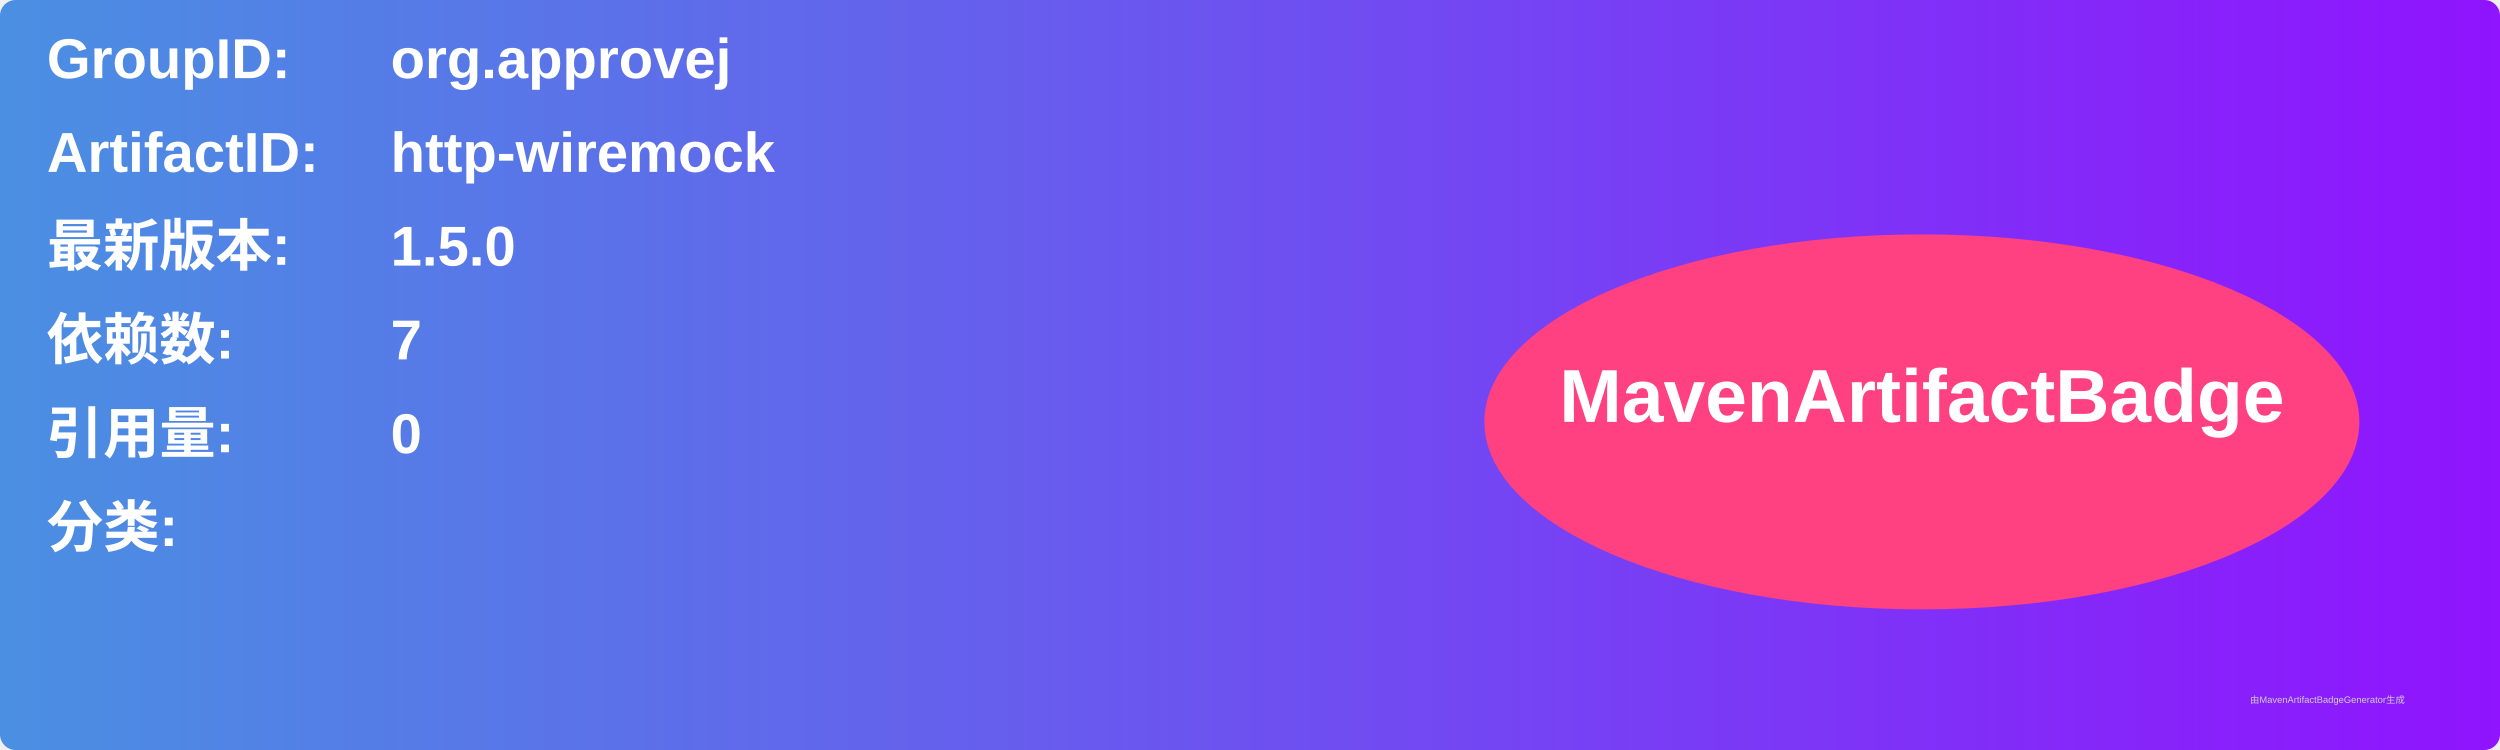
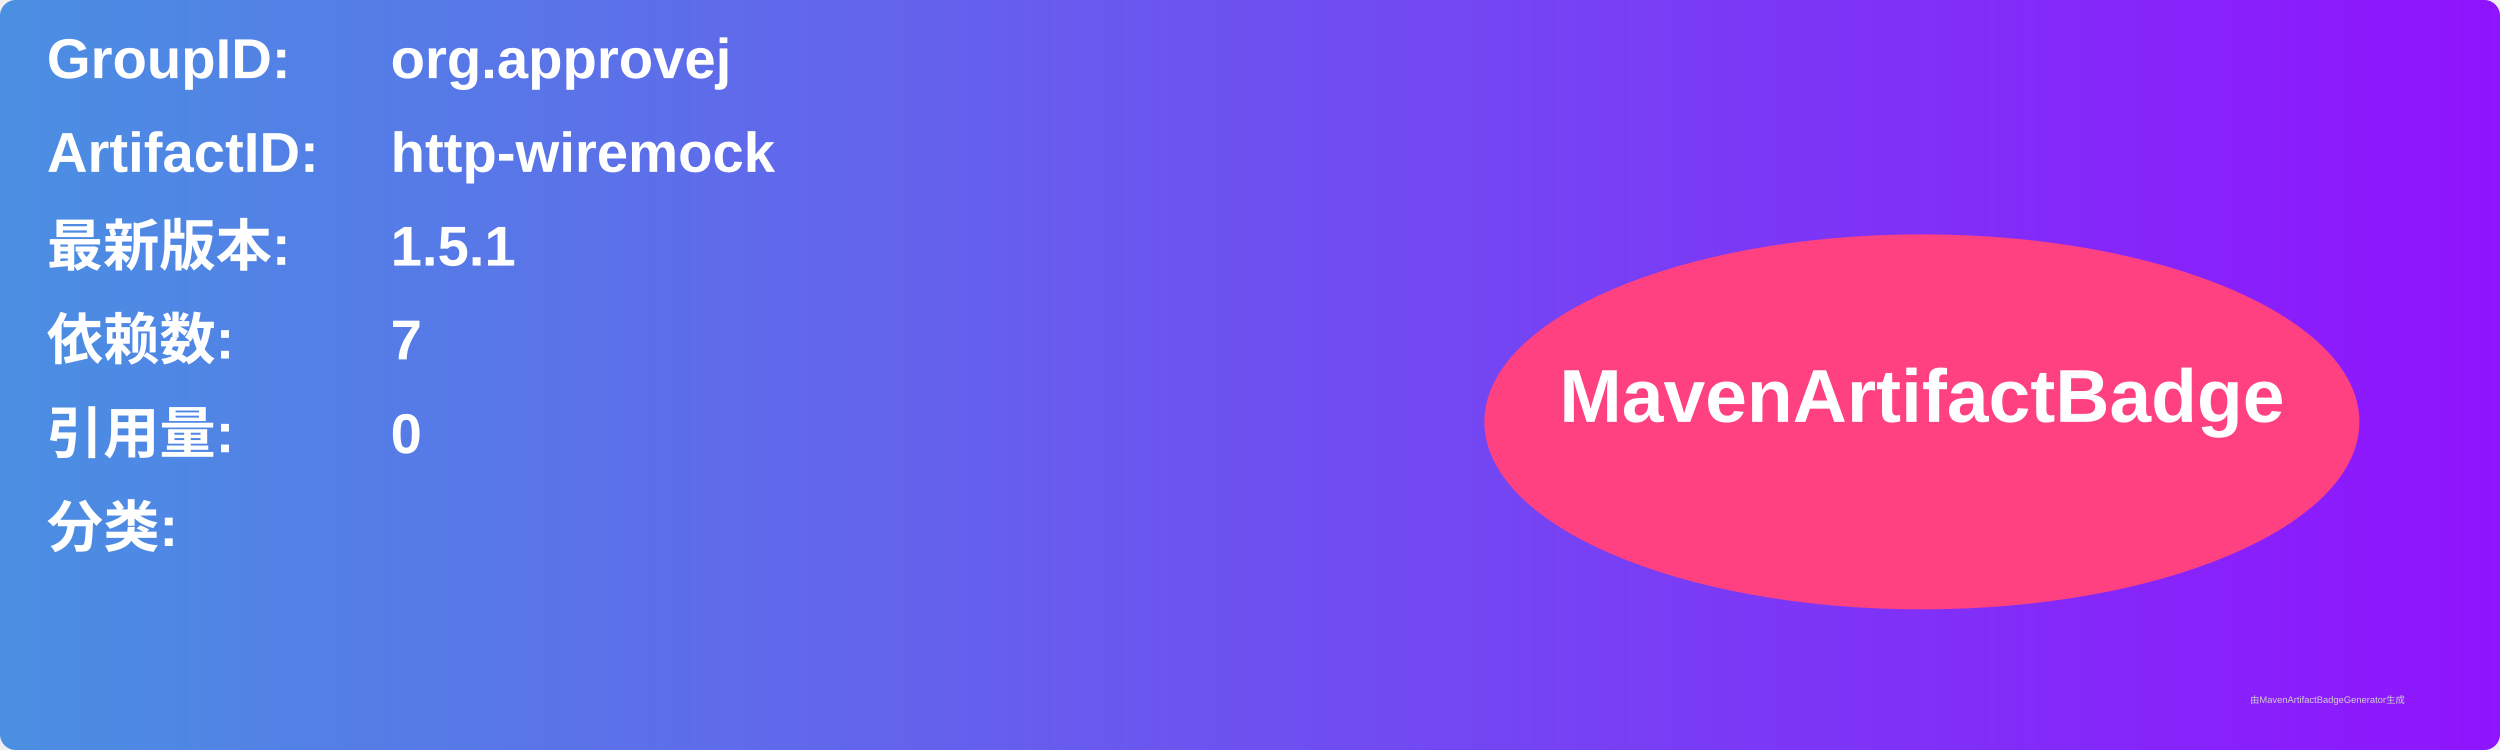
<svg xmlns="http://www.w3.org/2000/svg" width="800" height="240" viewBox="0 0 800 240">
  <linearGradient id="grad" x1="0%" y1="0%" x2="100%" y2="0%">
    <stop offset="0%" stop-color="#4a90e2" />
    <stop offset="100%" stop-color="#9013fe" />
  </linearGradient>
  <rect width="100%" height="100%" rx="5" ry="5" fill="url(#grad)" />
  <g transform="translate(15, 15)">
    <text x="0" y="10" font-family="Arial" font-size="18" fill="white" font-weight="bold" width="260">GroupID:</text>
    <text x="110" y="10" font-family="Arial" font-size="18" fill="white" font-weight="bold" width="460">org.approvej</text>
    <text x="0" y="40" font-family="Arial" font-size="18" fill="white" font-weight="bold" width="260">ArtifactID:</text>
    <text x="110" y="40" font-family="Arial" font-size="18" fill="white" font-weight="bold" width="460">http-wiremock</text>
    <text x="0" y="70" font-family="Arial" font-size="18" fill="white" font-weight="bold">最新版本:</text>
    <text x="110" y="70" font-family="Arial" font-size="18" fill="white" font-weight="bold">
-       <tspan font-weight="bold">1.5.0</tspan>
+       <tspan font-weight="bold">1.5.1</tspan>
    </text>
    <text x="0" y="100" font-family="Arial" font-size="18" fill="white" font-weight="bold">依赖数: </text>
    <text x="110" y="100" font-family="Arial" font-size="18" fill="white">
      <tspan font-weight="bold">7</tspan>
    </text>
    <text x="0" y="130" font-family="Arial" font-size="18" fill="white" font-weight="bold">引用量: </text>
    <text x="110" y="130" font-family="Arial" font-size="18" fill="white">
      <tspan font-weight="bold">0</tspan>
    </text>
    <text x="0" y="160" font-family="Arial" font-size="18" fill="white" font-weight="bold">分类:</text>
    <text x="10" y="190" font-family="Arial" font-size="10" fill="white">
      <tspan font-weight="bold" />
    </text>
    <ellipse cx="600" cy="120" rx="140" ry="60" fill="#ff4081" />
    <text x="600" y="120" text-anchor="middle" font-family="Arial" font-size="24" fill="white" font-weight="bold">MavenArtifactBadge</text>
  </g>
  <text x="720" y="225" font-family="Arial" font-size="3" fill="#d0d0d0">由MavenArtifactBadgeGenerator生成</text>
</svg>
